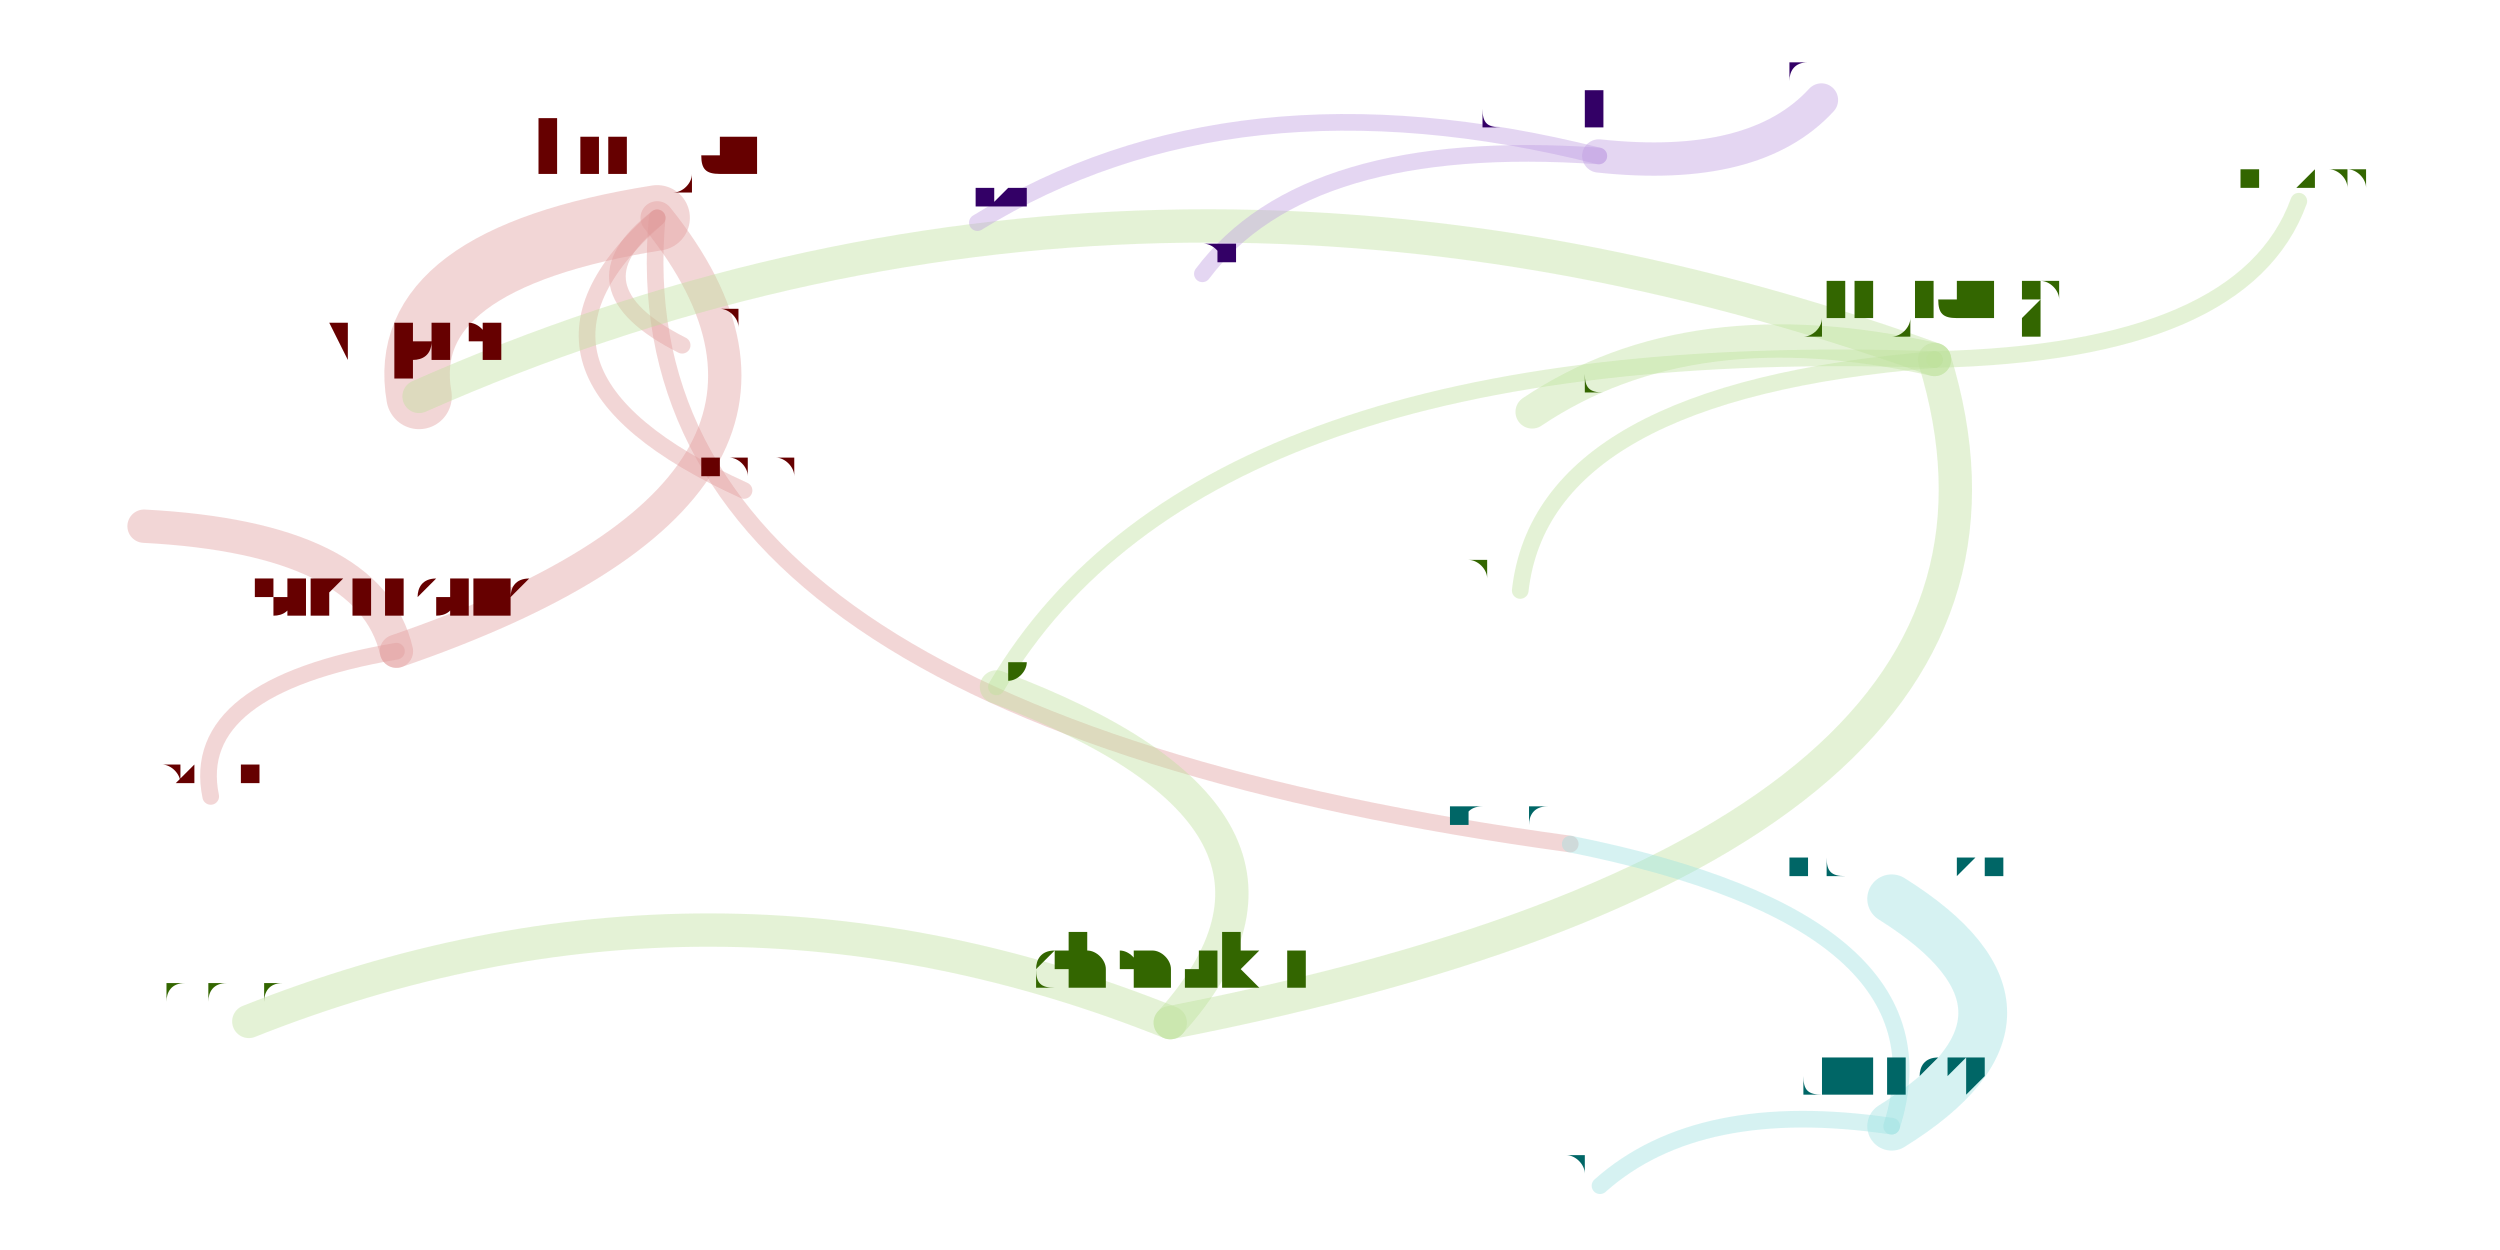
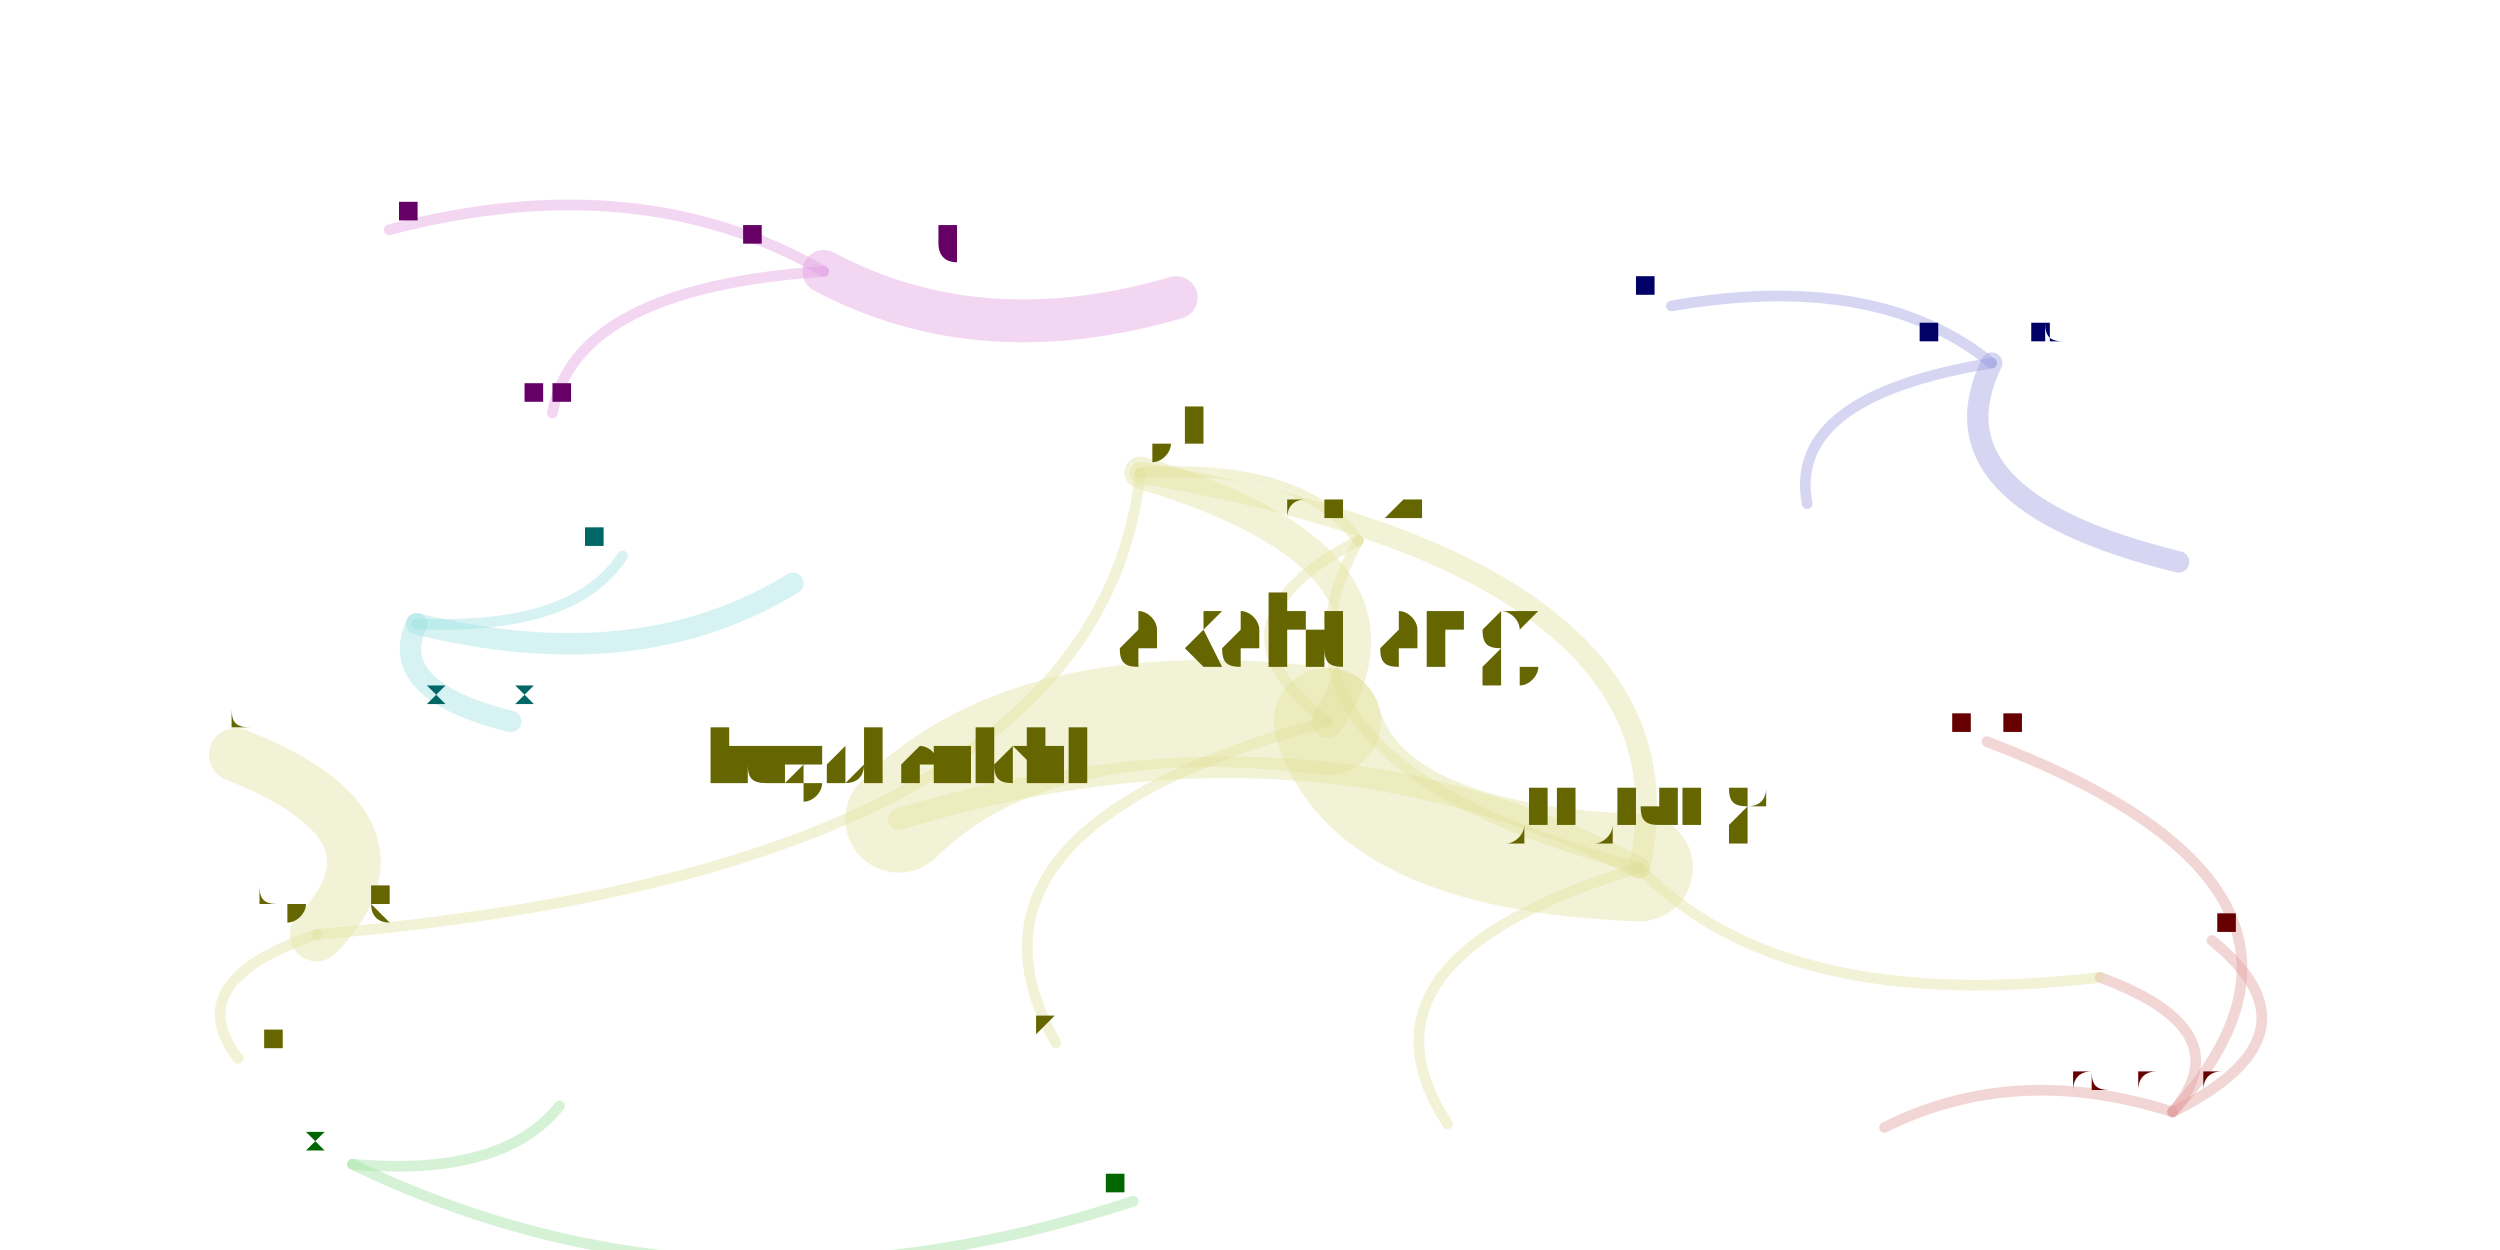
<svg xmlns="http://www.w3.org/2000/svg" width="4000" height="2000" viewBox="-0.025 -0.025 2.05 1.05">
  <style>
    path {
      fill: none;
      stroke-linecap: round;
      stroke-opacity: 0.4;
    }

    text {
      text-anchor: middle;
      alignment-baseline: hanging;
    }
  </style>
  <g opacity="0.4">
-     <path d="M0.283 0.522 Q0.684 0.384 0.502 0.158" stroke="hsl(0.0,100%,35%)" stroke-width="0.028" />
-     <path d="M0.283 0.522 Q0.261 0.427 0.071 0.417" stroke="hsl(0.0,100%,35%)" stroke-width="0.028" />
-     <path d="M0.283 0.522 Q0.108 0.552 0.127 0.644" stroke="hsl(0.0,100%,35%)" stroke-width="0.014" />
-     <path d="M0.502 0.158 Q0.282 0.193 0.302 0.308" stroke="hsl(0.0,100%,35%)" stroke-width="0.055" />
-     <path d="M0.502 0.158 Q0.426 0.216 0.523 0.265" stroke="hsl(0.0,100%,35%)" stroke-width="0.014" />
-     <path d="M0.502 0.158 Q0.464 0.574 1.269 0.684" stroke="hsl(0.0,100%,35%)" stroke-width="0.014" />
-     <path d="M0.502 0.158 Q0.355 0.287 0.575 0.387" stroke="hsl(0.0,100%,35%)" stroke-width="0.014" />
-     <path d="M0.933 0.834 Q1.086 0.664 0.787 0.552" stroke="hsl(90.0,100%,35%)" stroke-width="0.028" />
-     <path d="M0.933 0.834 Q1.700 0.684 1.575 0.277" stroke="hsl(90.0,100%,35%)" stroke-width="0.028" />
-     <path d="M0.933 0.834 Q0.547 0.679 0.159 0.833" stroke="hsl(90.0,100%,35%)" stroke-width="0.028" />
-     <path d="M1.575 0.277 Q1.371 0.231 1.237 0.321" stroke="hsl(90.0,100%,35%)" stroke-width="0.028" />
-     <path d="M1.575 0.277 Q1.835 0.271 1.881 0.144" stroke="hsl(90.0,100%,35%)" stroke-width="0.014" />
-     <path d="M1.575 0.277 Q0.913 0.038 0.302 0.308" stroke="hsl(90.0,100%,35%)" stroke-width="0.028" />
-     <path d="M1.575 0.277 Q1.246 0.304 1.227 0.471" stroke="hsl(90.0,100%,35%)" stroke-width="0.014" />
-     <path d="M1.575 0.277 Q0.961 0.256 0.787 0.552" stroke="hsl(90.0,100%,35%)" stroke-width="0.014" />
-     <path d="M1.539 0.921 Q1.692 0.826 1.539 0.730" stroke="hsl(180.0,100%,35%)" stroke-width="0.041" />
-     <path d="M1.539 0.921 Q1.377 0.897 1.294 0.971" stroke="hsl(180.0,100%,35%)" stroke-width="0.014" />
-     <path d="M1.539 0.921 Q1.594 0.749 1.269 0.684" stroke="hsl(180.0,100%,35%)" stroke-width="0.014" />
-     <path d="M1.293 0.106 Q0.987 0.029 0.771 0.162" stroke="hsl(270.0,100%,35%)" stroke-width="0.014" />
-     <path d="M1.293 0.106 Q1.424 0.120 1.480 0.059" stroke="hsl(270.0,100%,35%)" stroke-width="0.028" />
-     <path d="M1.293 0.106 Q1.047 0.089 0.960 0.205" stroke="hsl(270.0,100%,35%)" stroke-width="0.014" />
+     <path d="M1.775 0.909 Q1.834 0.840 1.714 0.796" stroke="hsl(0.0,100%,35%)" stroke-width="0.009" />
+     <path d="M1.775 0.909 Q1.906 0.844 1.808 0.765" stroke="hsl(0.0,100%,35%)" stroke-width="0.009" />
+     <path d="M1.775 0.909 Q1.945 0.722 1.619 0.598" stroke="hsl(0.0,100%,35%)" stroke-width="0.009" />
+     <path d="M1.775 0.909 Q1.643 0.867 1.533 0.922" stroke="hsl(0.0,100%,35%)" stroke-width="0.009" />
+     <path d="M1.065 0.581 Q1.097 0.695 1.327 0.704" stroke="hsl(60.0,100%,35%)" stroke-width="0.09" />
+     <path d="M1.065 0.581 Q0.819 0.550 0.705 0.663" stroke="hsl(60.0,100%,35%)" stroke-width="0.09" />
+     <path d="M1.065 0.581 Q1.153 0.445 0.908 0.372" stroke="hsl(60.0,100%,35%)" stroke-width="0.027" />
+     <path d="M1.065 0.581 Q0.735 0.670 0.837 0.851" stroke="hsl(60.0,100%,35%)" stroke-width="0.009" />
+     <path d="M1.327 0.704 Q1.075 0.780 1.166 0.919" stroke="hsl(60.0,100%,35%)" stroke-width="0.009" />
+     <path d="M1.327 0.704 Q1.447 0.828 1.714 0.796" stroke="hsl(60.0,100%,35%)" stroke-width="0.009" />
+     <path d="M1.327 0.704 Q1.049 0.559 0.705 0.663" stroke="hsl(60.0,100%,35%)" stroke-width="0.018" />
+     <path d="M1.327 0.704 Q1.383 0.454 0.908 0.372" stroke="hsl(60.0,100%,35%)" stroke-width="0.018" />
+     <path d="M1.091 0.429 Q0.956 0.499 1.065 0.581" stroke="hsl(60.0,100%,35%)" stroke-width="0.009" />
+     <path d="M1.091 0.429 Q1.045 0.364 0.908 0.372" stroke="hsl(60.0,100%,35%)" stroke-width="0.009" />
+     <path d="M1.091 0.429 Q0.989 0.614 1.327 0.704" stroke="hsl(60.0,100%,35%)" stroke-width="0.009" />
+     <path d="M0.216 0.760 Q0.303 0.670 0.148 0.609" stroke="hsl(60.0,100%,35%)" stroke-width="0.045" />
+     <path d="M0.216 0.760 Q0.100 0.799 0.150 0.864" stroke="hsl(60.0,100%,35%)" stroke-width="0.009" />
+     <path d="M0.216 0.760 Q0.872 0.704 0.908 0.372" stroke="hsl(60.0,100%,35%)" stroke-width="0.009" />
+     <path d="M0.246 0.953 Q0.372 0.964 0.420 0.904" stroke="hsl(120.0,100%,35%)" stroke-width="0.009" />
+     <path d="M0.246 0.953 Q0.550 1.100 0.902 0.984" stroke="hsl(120.0,100%,35%)" stroke-width="0.009" />
+     <path d="M0.300 0.499 Q0.486 0.545 0.616 0.465" stroke="hsl(180.0,100%,35%)" stroke-width="0.018" />
+     <path d="M0.300 0.499 Q0.274 0.555 0.379 0.581" stroke="hsl(180.0,100%,35%)" stroke-width="0.018" />
+     <path d="M0.300 0.499 Q0.432 0.505 0.473 0.442" stroke="hsl(180.0,100%,35%)" stroke-width="0.009" />
+     <path d="M1.623 0.280 Q1.567 0.395 1.780 0.447" stroke="hsl(240.0,100%,35%)" stroke-width="0.018" />
+     <path d="M1.623 0.280 Q1.527 0.202 1.354 0.232" stroke="hsl(240.0,100%,35%)" stroke-width="0.009" />
+     <path d="M1.623 0.280 Q1.451 0.308 1.468 0.398" stroke="hsl(240.0,100%,35%)" stroke-width="0.009" />
+     <path d="M0.642 0.203 Q0.773 0.273 0.938 0.225" stroke="hsl(300.0,100%,35%)" stroke-width="0.036" />
+     <path d="M0.642 0.203 Q0.487 0.113 0.277 0.168" stroke="hsl(300.0,100%,35%)" stroke-width="0.009" />
+     <path d="M0.642 0.203 Q0.433 0.217 0.414 0.322" stroke="hsl(300.0,100%,35%)" stroke-width="0.009" />
  </g>
-   <text x="0.283" y="0.495" font-size="0.054" fill="hsl(0.0,100%,20%)">briannorris</text>
-   <text x="0.502" y="0.121" font-size="0.073" fill="hsl(0.0,100%,20%)">kimjae</text>
-   <text x="0.071" y="0.400" font-size="0.034" fill="hsl(0.0,100%,20%)">jorgelo</text>
-   <text x="0.127" y="0.632" font-size="0.024" fill="hsl(0.0,100%,20%)">gwendal</text>
-   <text x="0.933" y="0.804" font-size="0.059" fill="hsl(90.0,100%,20%)">chenzikai</text>
-   <text x="0.787" y="0.531" font-size="0.042" fill="hsl(90.0,100%,20%)">taoyl</text>
-   <text x="1.575" y="0.240" font-size="0.073" fill="hsl(90.0,100%,20%)">jiejiang</text>
-   <text x="0.159" y="0.816" font-size="0.034" fill="hsl(90.0,100%,20%)">akahuang</text>
-   <text x="1.539" y="0.894" font-size="0.054" fill="hsl(180.0,100%,20%)">dlunev</text>
-   <text x="1.539" y="0.709" font-size="0.042" fill="hsl(180.0,100%,20%)">jadmanski</text>
-   <text x="1.294" y="0.959" font-size="0.024" fill="hsl(180.0,100%,20%)">betuls</text>
-   <text x="1.269" y="0.667" font-size="0.034" fill="hsl(180.0,100%,20%)">sarthakkukreti</text>
-   <text x="1.293" y="0.082" font-size="0.049" fill="hsl(270.0,100%,20%)">dverkamp</text>
-   <text x="0.771" y="0.150" font-size="0.024" fill="hsl(270.0,100%,20%)">uekawa</text>
-   <text x="1.480" y="0.042" font-size="0.034" fill="hsl(270.0,100%,20%)">dtor</text>
-   <text x="0.960" y="0.193" font-size="0.024" fill="hsl(270.0,100%,20%)">chibar</text>
-   <text x="1.237" y="0.304" font-size="0.034" fill="hsl(90.0,100%,20%)">hugobenichi</text>
-   <text x="1.881" y="0.132" font-size="0.024" fill="hsl(90.0,100%,20%)">allenwebb</text>
-   <text x="0.302" y="0.279" font-size="0.059" fill="hsl(0.0,100%,20%)">vapier</text>
-   <text x="1.227" y="0.459" font-size="0.024" fill="hsl(90.0,100%,20%)">benreich</text>
-   <text x="0.523" y="0.253" font-size="0.024" fill="hsl(0.0,100%,20%)">hidehiko</text>
-   <text x="0.575" y="0.375" font-size="0.024" fill="hsl(0.0,100%,20%)">yuanpengni</text>
+   <text x="1.775" y="0.890" font-size="0.036" fill="hsl(0.0,100%,20%)">adrian.ratiu</text>
+   <text x="1.714" y="0.783" font-size="0.026" fill="hsl(60.0,100%,20%)">ejcaruso</text>
+   <text x="1.808" y="0.756" font-size="0.018" fill="hsl(0.0,100%,20%)">madhavadas</text>
+   <text x="1.619" y="0.589" font-size="0.018" fill="hsl(0.0,100%,20%)">vshenvi</text>
+   <text x="1.533" y="0.913" font-size="0.018" fill="hsl(0.0,100%,20%)">lbaraz</text>
+   <text x="1.065" y="0.535" font-size="0.091" fill="hsl(60.0,100%,20%)">akahuang</text>
+   <text x="1.327" y="0.667" font-size="0.075" fill="hsl(60.0,100%,20%)">jiejiang</text>
+   <text x="0.705" y="0.631" font-size="0.063" fill="hsl(60.0,100%,20%)">hugobenichi</text>
+   <text x="0.908" y="0.348" font-size="0.048" fill="hsl(60.0,100%,20%)">taoyl</text>
+   <text x="0.837" y="0.842" font-size="0.018" fill="hsl(60.0,100%,20%)">jasongustaman</text>
+   <text x="1.091" y="0.413" font-size="0.031" fill="hsl(60.0,100%,20%)">chenzikai</text>
+   <text x="0.216" y="0.736" font-size="0.048" fill="hsl(60.0,100%,20%)">hcyang</text>
+   <text x="0.148" y="0.588" font-size="0.04" fill="hsl(60.0,100%,20%)">yich</text>
+   <text x="0.150" y="0.855" font-size="0.018" fill="hsl(60.0,100%,20%)">jadmanski</text>
+   <text x="1.166" y="0.910" font-size="0.018" fill="hsl(60.0,100%,20%)">ujjwalpande</text>
+   <text x="0.246" y="0.940" font-size="0.026" fill="hsl(120.0,100%,20%)">kglund</text>
+   <text x="0.420" y="0.895" font-size="0.018" fill="hsl(120.0,100%,20%)">jintaolin</text>
+   <text x="0.902" y="0.975" font-size="0.018" fill="hsl(120.0,100%,20%)">kuabhs</text>
+   <text x="0.300" y="0.479" font-size="0.04" fill="hsl(180.0,100%,20%)">mutexlox</text>
+   <text x="0.616" y="0.452" font-size="0.026" fill="hsl(180.0,100%,20%)">iby</text>
+   <text x="0.379" y="0.568" font-size="0.026" fill="hsl(180.0,100%,20%)">kendraketsui</text>
+   <text x="0.473" y="0.433" font-size="0.018" fill="hsl(180.0,100%,20%)">yaohuali</text>
+   <text x="1.623" y="0.262" font-size="0.036" fill="hsl(240.0,100%,20%)">stevensd</text>
+   <text x="1.780" y="0.434" font-size="0.026" fill="hsl(240.0,100%,20%)">bgeffon</text>
+   <text x="1.354" y="0.223" font-size="0.018" fill="hsl(240.0,100%,20%)">kawasin</text>
+   <text x="1.468" y="0.389" font-size="0.018" fill="hsl(240.0,100%,20%)">allenwebb</text>
+   <text x="0.642" y="0.181" font-size="0.044" fill="hsl(300.0,100%,20%)">weiluanwang</text>
+   <text x="0.938" y="0.207" font-size="0.036" fill="hsl(300.0,100%,20%)">byronlee</text>
+   <text x="0.277" y="0.159" font-size="0.018" fill="hsl(300.0,100%,20%)">dennyh</text>
+   <text x="0.414" y="0.313" font-size="0.018" fill="hsl(300.0,100%,20%)">kerker</text>
</svg>
